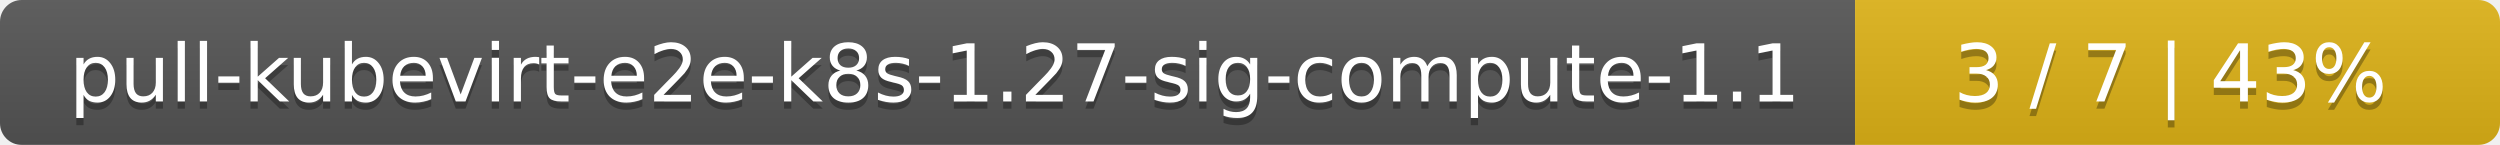
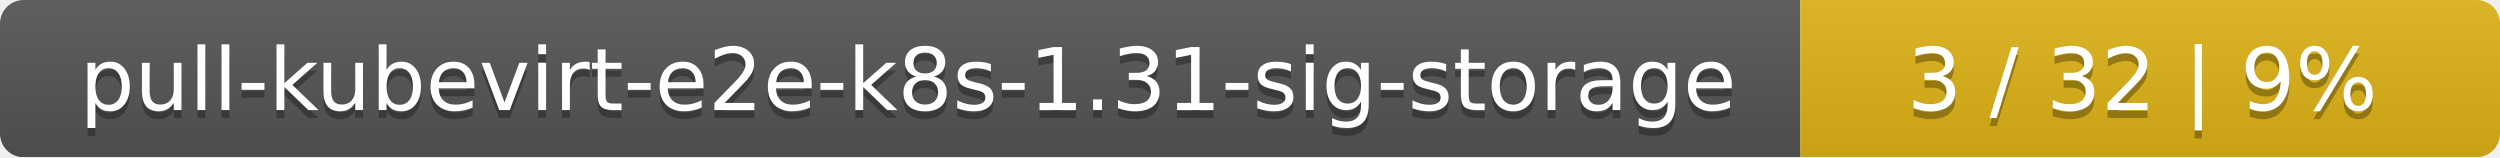
- <svg xmlns="http://www.w3.org/2000/svg" width="345" height="20">
+ <svg xmlns="http://www.w3.org/2000/svg" width="318" height="20">
  <linearGradient id="smooth" x2="0" y2="100%">
    <stop offset="0" stop-color="#bbb" stop-opacity=".1" />
    <stop offset="1" stop-opacity=".1" />
  </linearGradient>
  <mask id="round">
-     <rect width="345" height="20" rx="3" fill="#fff" />
+     <rect width="318" height="20" rx="3" fill="#fff" />
  </mask>
  <g mask="url(#round)">
-     <rect width="256" height="20" fill="#555" />
-     <rect x="256" width="89" height="20" fill="#dfb317" />
-     <rect width="345" height="20" fill="url(#smooth)" />
+     <rect width="229" height="20" fill="#555" />
+     <rect x="229" width="89" height="20" fill="#dfb317" />
+     <rect width="318" height="20" fill="url(#smooth)" />
  </g>
  <g fill="#fff" text-anchor="middle" font-family="DejaVu Sans,Verdana,Geneva,sans-serif" font-size="11">
-     <text x="129" y="15" fill="#010101" fill-opacity=".3">pull-kubevirt-e2e-k8s-1.27-sig-compute-1.1</text>
-     <text x="129" y="14">pull-kubevirt-e2e-k8s-1.27-sig-compute-1.1</text>
-     <text x="299.5" y="15" fill="#010101" fill-opacity=".3">3 / 7    |    43%</text>
-     <text x="299.5" y="14">3 / 7    |    43%</text>
+     <text x="115.5" y="15" fill="#010101" fill-opacity=".3">pull-kubevirt-e2e-k8s-1.31-sig-storage</text>
+     <text x="115.5" y="14">pull-kubevirt-e2e-k8s-1.31-sig-storage</text>
+     <text x="272.5" y="15" fill="#010101" fill-opacity=".3">3 / 32    |    9%</text>
+     <text x="272.5" y="14">3 / 32    |    9%</text>
  </g>
</svg>
